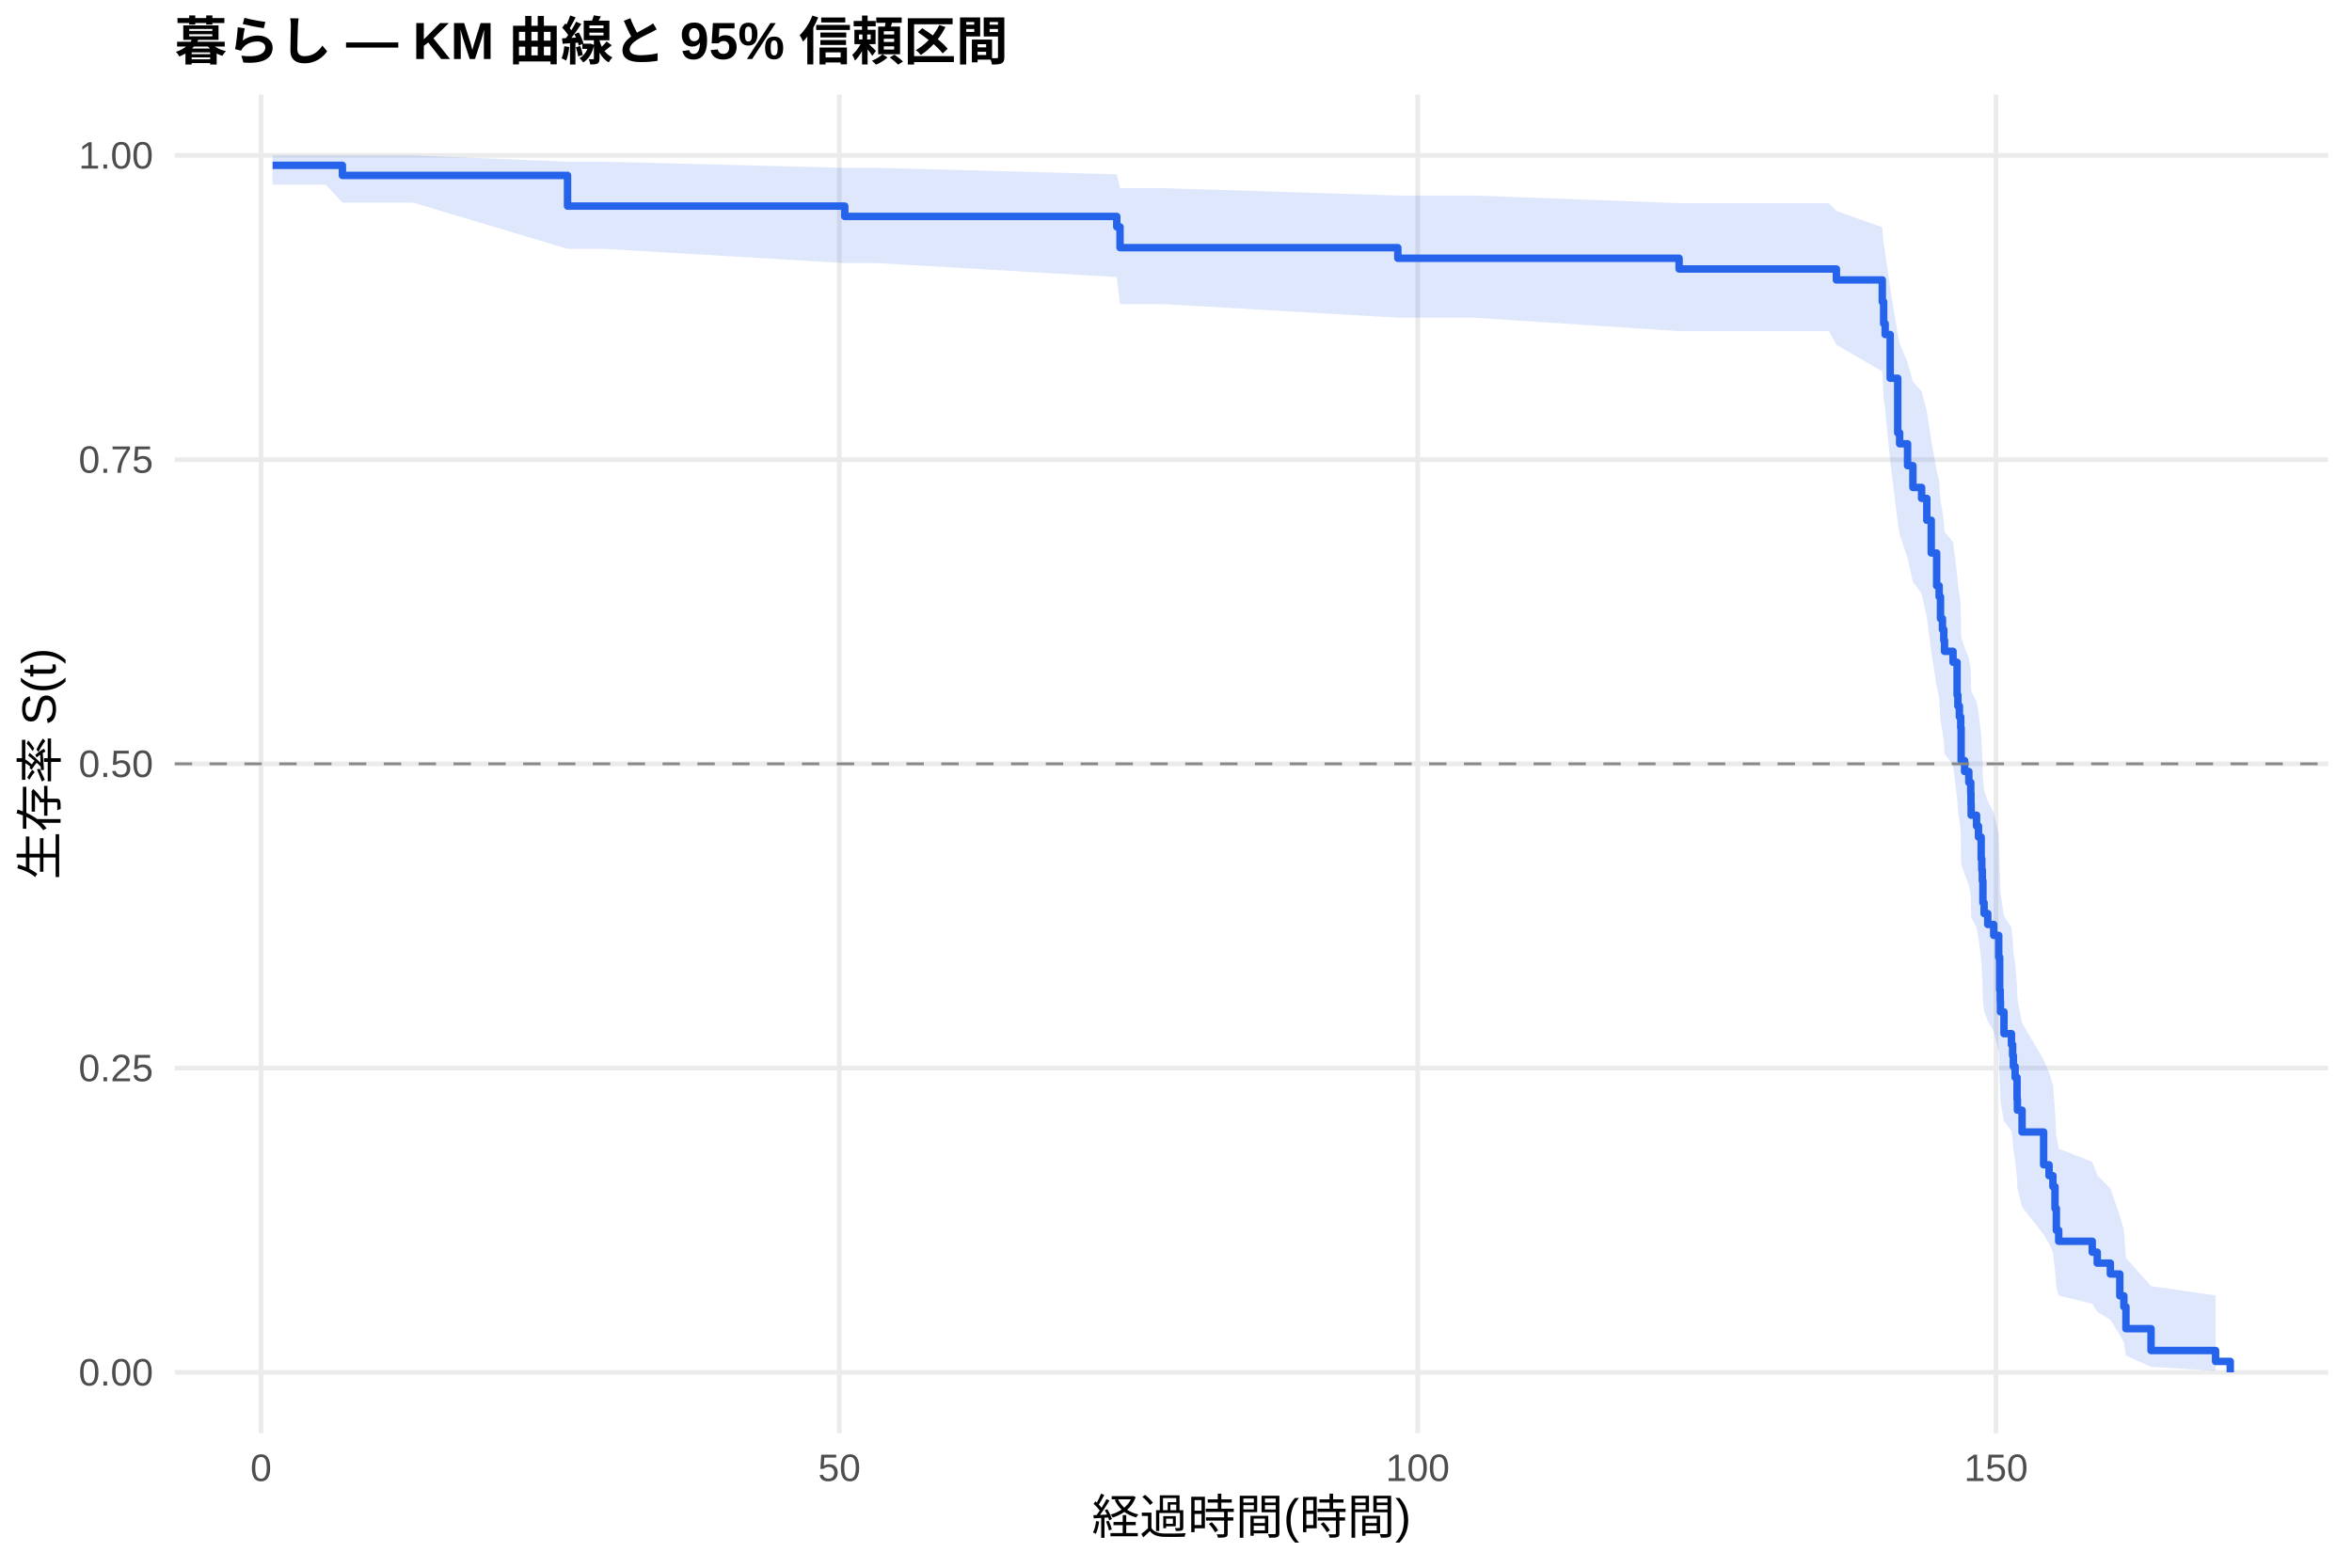
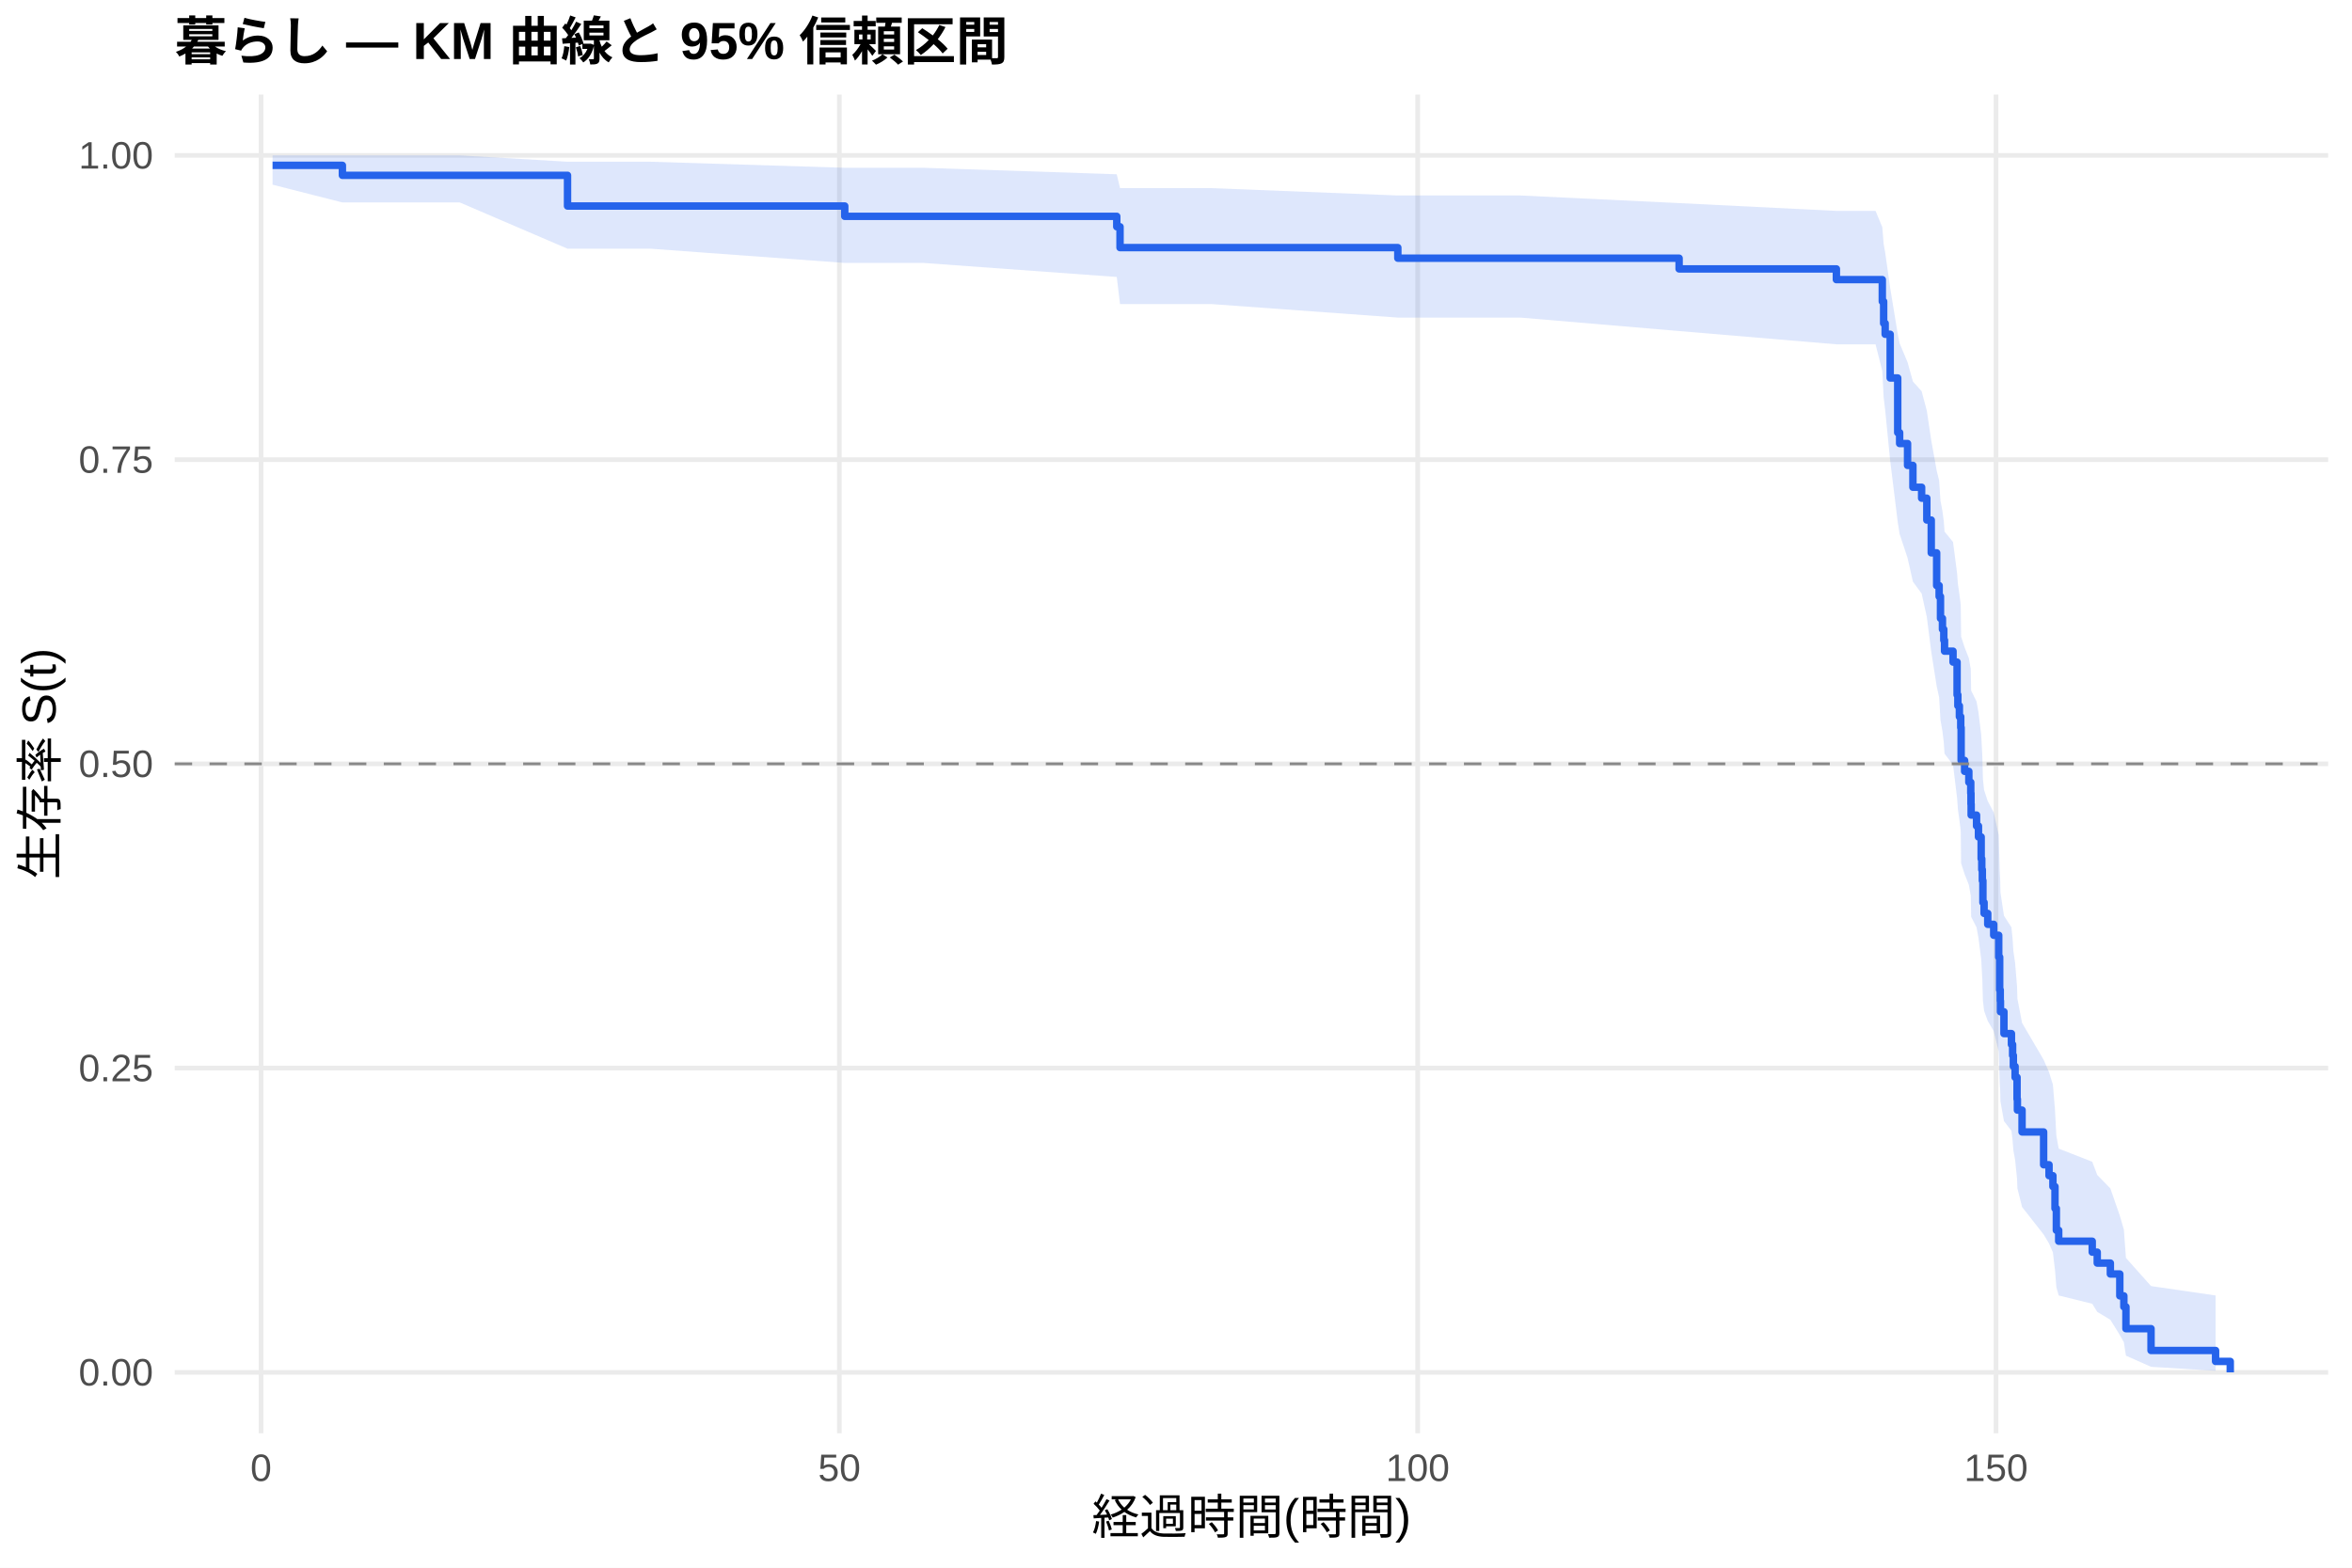
<svg xmlns="http://www.w3.org/2000/svg" width="540.00pt" height="360.00pt" viewBox="0 0 540.00 360.00">
  <g class="svglite">
    <defs>
      <style type="text/css">
    .svglite line, .svglite polyline, .svglite polygon, .svglite path, .svglite rect, .svglite circle {
      fill: none;
      stroke: #000000;
      stroke-linecap: round;
      stroke-linejoin: round;
      stroke-miterlimit: 10.00;
    }
    .svglite text {
      white-space: pre;
    }
    .svglite g.glyphgroup path {
      fill: inherit;
      stroke: none;
    }
  </style>
    </defs>
    <rect width="100%" height="100%" style="stroke: none; fill: #FFFFFF;" />
    <defs>
      <clipPath id="cpMC4wMHw1NDAuMDB8MC4wMHwzNjAuMDA=">
        <rect x="0.00" y="0.00" width="540.00" height="360.00" />
      </clipPath>
    </defs>
    <g clip-path="url(#cpMC4wMHw1NDAuMDB8MC4wMHwzNjAuMDA=)">
      <rect x="0" y="0.00" width="540.00" height="360.00" style="stroke-width: 1.07; stroke: none; fill: #FFFFFF;" />
    </g>
    <defs>
      <clipPath id="cpNDAuMTF8NTM0LjUyfDIxLjcxfDMyOS4xMg==">
        <rect x="40.11" y="21.71" width="494.41" height="307.41" />
      </clipPath>
    </defs>
    <g clip-path="url(#cpNDAuMTF8NTM0LjUyfDIxLjcxfDMyOS4xMg==)">
      <polyline points="40.11,315.14 534.52,315.14 " style="stroke-width: 1.07; stroke: #EBEBEB; stroke-linecap: butt;" />
      <polyline points="40.11,245.28 534.52,245.28 " style="stroke-width: 1.07; stroke: #EBEBEB; stroke-linecap: butt;" />
      <polyline points="40.11,175.41 534.52,175.41 " style="stroke-width: 1.07; stroke: #EBEBEB; stroke-linecap: butt;" />
      <polyline points="40.11,105.55 534.52,105.55 " style="stroke-width: 1.07; stroke: #EBEBEB; stroke-linecap: butt;" />
      <polyline points="40.11,35.68 534.52,35.68 " style="stroke-width: 1.07; stroke: #EBEBEB; stroke-linecap: butt;" />
      <polyline points="59.93,329.12 59.93,21.71 " style="stroke-width: 1.07; stroke: #EBEBEB; stroke-linecap: butt;" />
      <polyline points="192.71,329.12 192.71,21.71 " style="stroke-width: 1.07; stroke: #EBEBEB; stroke-linecap: butt;" />
      <polyline points="325.49,329.12 325.49,21.71 " style="stroke-width: 1.07; stroke: #EBEBEB; stroke-linecap: butt;" />
      <polyline points="458.27,329.12 458.27,21.71 " style="stroke-width: 1.07; stroke: #EBEBEB; stroke-linecap: butt;" />
-       <polygon points="62.58,35.68 74.80,35.68 78.61,35.68 94.85,35.68 130.30,37.14 138.62,37.14 193.95,38.54 201.30,38.54 256.40,40.03 257.15,43.21 267.33,43.21 320.93,44.90 338.37,44.90 385.51,46.65 419.90,46.65 421.62,48.45 432.16,52.19 432.47,56.05 432.82,58.02 433.97,66.15 435.70,76.72 436.14,78.88 437.96,83.24 439.19,87.65 441.19,89.87 442.38,94.36 443.40,101.17 444.64,108.07 445.21,110.39 445.52,115.05 445.97,117.40 446.28,119.76 446.45,122.12 448.40,124.50 449.33,131.67 449.51,134.08 449.86,136.50 450.17,138.92 450.26,146.25 451.06,148.71 452.03,151.17 452.47,153.65 452.52,156.13 452.56,158.62 453.80,161.12 454.24,163.63 454.86,168.67 455.00,171.21 455.13,173.75 455.26,178.86 455.53,181.43 456.37,184.00 457.74,186.59 458.89,191.79 459.11,199.66 459.24,202.31 459.29,204.96 460.09,210.30 461.81,212.99 462.08,215.68 462.25,218.39 462.65,221.11 463.10,226.59 463.18,229.35 464.25,234.92 469.20,243.37 470.44,246.23 471.33,249.10 471.81,254.90 472.12,260.80 472.66,263.78 480.36,266.79 481.51,269.83 484.52,272.91 486.69,279.17 487.62,282.37 488.10,288.88 493.86,295.33 508.68,297.49 508.68,314.79 493.86,313.87 488.10,311.31 487.62,308.23 486.69,306.57 484.52,303.07 481.51,301.25 480.36,299.39 472.66,297.50 472.12,295.57 471.81,291.64 471.33,287.60 470.44,285.56 469.20,283.49 464.25,277.18 463.18,272.89 463.10,270.72 462.65,266.35 462.25,264.15 462.08,261.93 461.81,259.70 460.09,257.46 459.29,252.94 459.24,250.67 459.11,248.38 458.89,241.47 457.74,236.81 456.37,234.47 455.53,232.12 455.26,229.76 455.13,225.01 455.00,222.63 454.86,220.23 454.24,215.41 453.80,212.99 452.56,210.56 452.52,208.13 452.47,205.68 452.03,203.22 451.06,200.76 450.26,198.29 450.17,190.83 449.86,188.32 449.51,185.81 449.33,183.29 448.40,175.67 446.45,173.12 446.28,170.55 445.97,167.98 445.52,165.40 445.21,160.21 444.64,157.60 443.40,149.71 442.38,141.72 441.19,136.35 439.19,133.64 437.96,128.19 436.14,122.70 435.70,119.93 433.97,105.84 432.82,94.25 432.47,91.29 432.16,85.29 421.62,79.17 419.90,76.04 385.51,76.04 338.37,72.95 320.93,72.95 267.33,69.85 257.15,69.85 256.40,63.63 201.30,60.41 193.95,60.41 138.62,57.14 130.30,57.14 94.85,46.53 78.61,46.53 74.80,42.41 62.58,42.41 " style="stroke-width: 0.00; stroke: none; stroke-linecap: butt; fill: #2563EB; fill-opacity: 0.15;" />
-       <polyline points="62.58,35.68 74.80,35.68 78.61,35.68 94.85,35.68 130.30,37.14 138.62,37.14 193.95,38.54 201.30,38.54 256.40,40.03 257.15,43.21 267.33,43.21 320.93,44.90 338.37,44.90 385.51,46.65 419.90,46.65 421.62,48.45 432.16,52.19 432.47,56.05 432.82,58.02 433.97,66.15 435.70,76.72 436.14,78.88 437.96,83.24 439.19,87.65 441.19,89.87 442.38,94.36 443.40,101.17 444.64,108.07 445.21,110.39 445.52,115.05 445.97,117.40 446.28,119.76 446.45,122.12 448.40,124.50 449.33,131.67 449.51,134.08 449.86,136.50 450.17,138.92 450.26,146.25 451.06,148.71 452.03,151.17 452.47,153.65 452.52,156.13 452.56,158.62 453.80,161.12 454.24,163.63 454.86,168.67 455.00,171.21 455.13,173.75 455.26,178.86 455.53,181.43 456.37,184.00 457.74,186.59 458.89,191.79 459.11,199.66 459.24,202.31 459.29,204.96 460.09,210.30 461.81,212.99 462.08,215.68 462.25,218.39 462.65,221.11 463.10,226.59 463.18,229.35 464.25,234.92 469.20,243.37 470.44,246.23 471.33,249.10 471.81,254.90 472.12,260.80 472.66,263.78 480.36,266.79 481.51,269.83 484.52,272.91 486.69,279.17 487.62,282.37 488.10,288.88 493.86,295.33 508.68,297.49 " style="stroke-width: 1.07; stroke: none; stroke-linecap: butt;" />
-       <polyline points="508.68,314.79 493.86,313.87 488.10,311.31 487.62,308.23 486.69,306.57 484.52,303.07 481.51,301.25 480.36,299.39 472.66,297.50 472.12,295.57 471.81,291.64 471.33,287.60 470.44,285.56 469.20,283.49 464.25,277.18 463.18,272.89 463.10,270.72 462.65,266.35 462.25,264.15 462.08,261.93 461.81,259.70 460.09,257.46 459.29,252.94 459.24,250.67 459.11,248.38 458.89,241.47 457.74,236.81 456.37,234.47 455.53,232.12 455.26,229.76 455.13,225.01 455.00,222.63 454.86,220.23 454.24,215.41 453.80,212.99 452.56,210.56 452.52,208.13 452.47,205.68 452.03,203.22 451.06,200.76 450.26,198.29 450.17,190.83 449.86,188.32 449.51,185.81 449.33,183.29 448.40,175.67 446.45,173.12 446.28,170.55 445.97,167.98 445.52,165.40 445.21,160.21 444.64,157.60 443.40,149.71 442.38,141.72 441.19,136.35 439.19,133.64 437.96,128.19 436.14,122.70 435.70,119.93 433.97,105.84 432.82,94.25 432.47,91.29 432.16,85.29 421.62,79.17 419.90,76.04 385.51,76.04 338.37,72.95 320.93,72.95 267.33,69.85 257.15,69.85 256.40,63.63 201.30,60.41 193.95,60.41 138.62,57.14 130.30,57.14 94.85,46.53 78.61,46.53 74.80,42.41 62.58,42.41 " style="stroke-width: 1.07; stroke: none; stroke-linecap: butt;" />
-       <polyline points="62.58,37.97 74.80,37.97 74.80,37.97 78.61,37.97 78.61,40.28 94.85,40.28 94.85,40.28 130.30,40.28 130.30,47.33 138.62,47.33 138.62,47.33 193.95,47.33 193.95,49.70 201.30,49.70 201.30,49.70 256.40,49.70 256.40,52.09 257.15,52.09 257.15,56.87 267.33,56.87 267.33,56.87 320.93,56.87 320.93,59.31 338.37,59.31 338.37,59.31 385.51,59.31 385.51,61.77 419.90,61.77 419.90,61.77 421.62,61.77 421.62,64.28 432.16,64.28 432.16,69.30 432.47,69.30 432.47,74.31 432.82,74.31 432.82,76.82 433.97,76.82 433.97,86.86 435.70,86.86 435.70,99.40 436.14,99.40 436.14,101.91 437.96,101.91 437.96,106.93 439.19,106.93 439.19,111.94 441.19,111.94 441.19,114.45 442.38,114.45 442.38,119.47 443.40,119.47 443.40,126.99 444.64,126.99 444.64,134.52 445.21,134.52 445.21,137.03 445.52,137.03 445.52,142.05 445.97,142.05 445.97,144.56 446.28,144.56 446.28,147.06 446.45,147.06 446.45,149.57 448.40,149.57 448.40,152.08 449.33,152.08 449.33,159.61 449.51,159.61 449.51,162.12 449.86,162.12 449.86,164.62 450.17,164.62 450.17,167.13 450.26,167.13 450.26,174.66 451.06,174.66 451.06,177.17 452.03,177.17 452.03,179.68 452.47,179.68 452.47,182.18 452.52,182.18 452.52,184.69 452.56,184.69 452.56,187.20 453.80,187.20 453.80,189.71 454.24,189.71 454.24,192.22 454.86,192.22 454.86,197.24 455.00,197.24 455.00,199.75 455.13,199.75 455.13,202.25 455.26,202.25 455.26,207.27 455.53,207.27 455.53,209.78 456.37,209.78 456.37,212.29 457.74,212.29 457.74,214.80 458.89,214.80 458.89,219.81 459.11,219.81 459.11,227.34 459.24,227.34 459.24,229.85 459.29,229.85 459.29,232.36 460.09,232.36 460.09,237.37 461.81,237.37 461.81,239.88 462.08,239.88 462.08,242.39 462.25,242.39 462.25,244.90 462.65,244.90 462.65,247.41 463.10,247.41 463.10,252.43 463.18,252.43 463.18,254.94 464.25,254.94 464.25,259.95 469.20,259.95 469.20,267.48 470.44,267.48 470.44,269.99 471.33,269.99 471.33,272.50 471.81,272.50 471.81,277.51 472.12,277.51 472.12,282.53 472.66,282.53 472.66,285.04 480.36,285.04 480.36,287.55 481.51,287.55 481.51,290.06 484.52,290.06 484.52,292.56 486.69,292.56 486.69,297.58 487.62,297.58 487.62,300.09 488.10,300.09 488.10,305.11 493.86,305.11 493.86,310.13 508.68,310.13 508.68,312.63 512.05,312.63 512.05,315.14 " style="stroke-width: 1.71; stroke: #2563EB; stroke-linecap: butt;" />
+       <polygon points="62.58,35.68 78.61,35.68 85.51,35.68 105.56,35.68 130.30,37.14 149.33,37.14 193.95,38.53 212.01,38.53 256.40,40.02 257.15,43.20 278.04,43.20 320.93,44.89 349.08,44.89 385.51,46.64 421.62,48.43 430.61,48.43 432.16,52.16 432.47,56.02 432.82,57.99 433.97,66.11 435.70,76.68 436.14,78.84 437.96,83.20 439.19,87.61 441.19,89.83 442.38,94.32 443.40,101.13 444.64,108.03 445.21,110.35 445.52,115.01 445.97,117.36 446.28,119.72 446.45,122.08 448.40,124.46 449.33,131.63 449.51,134.04 449.86,136.46 450.17,138.88 450.26,146.21 451.06,148.67 452.03,151.14 452.47,153.61 452.52,156.10 452.56,158.59 453.80,161.09 454.24,163.60 454.86,168.64 455.00,171.17 455.13,173.72 455.26,178.83 455.53,181.40 456.37,183.97 457.74,186.56 458.89,191.76 459.11,199.64 459.24,202.28 459.29,204.93 460.09,210.28 461.81,212.96 462.08,215.66 462.25,218.37 462.65,221.09 463.10,226.57 463.18,229.33 464.25,234.90 469.20,243.36 470.44,246.21 471.33,249.08 471.81,254.89 472.12,260.78 472.66,263.77 480.36,266.78 481.51,269.82 484.52,272.90 486.69,279.16 487.62,282.36 488.10,288.87 493.86,295.33 508.68,297.49 508.68,314.79 493.86,313.87 488.10,311.31 487.62,308.23 486.69,306.57 484.52,303.07 481.51,301.25 480.36,299.39 472.66,297.49 472.12,295.57 471.81,291.63 471.33,287.60 470.44,285.55 469.20,283.48 464.25,277.17 463.18,272.88 463.10,270.71 462.65,266.34 462.25,264.13 462.08,261.91 461.81,259.68 460.09,257.44 459.29,252.92 459.24,250.65 459.11,248.36 458.89,241.45 457.74,236.79 456.37,234.45 455.53,232.10 455.26,229.73 455.13,224.99 455.00,222.60 454.86,220.20 454.24,215.38 453.80,212.96 452.56,210.53 452.52,208.09 452.47,205.65 452.03,203.19 451.06,200.73 450.26,198.25 450.17,190.79 449.86,188.28 449.51,185.77 449.33,183.25 448.40,175.63 446.45,173.07 446.28,170.51 445.97,167.93 445.52,165.35 445.21,160.15 444.64,157.54 443.40,149.65 442.38,141.66 441.19,136.29 439.19,133.58 437.96,128.13 436.14,122.63 435.70,119.86 433.97,105.77 432.82,94.16 432.47,91.20 432.16,85.20 430.61,79.07 421.62,79.07 385.51,76.02 349.08,72.93 320.93,72.93 278.04,69.82 257.15,69.82 256.40,63.60 212.01,60.38 193.95,60.38 149.33,57.11 130.30,57.11 105.56,46.49 85.51,46.49 78.61,46.49 62.58,42.41 " style="stroke-width: 0.00; stroke: none; stroke-linecap: butt; fill: #2563EB; fill-opacity: 0.15;" />
+       <polyline points="62.58,35.68 78.61,35.68 85.51,35.68 105.56,35.68 130.30,37.14 149.33,37.14 193.95,38.53 212.01,38.53 256.40,40.02 257.15,43.20 278.04,43.20 320.93,44.89 349.08,44.89 385.51,46.64 421.62,48.43 430.61,48.43 432.16,52.16 432.47,56.02 432.82,57.99 433.97,66.11 435.70,76.68 436.14,78.84 437.96,83.20 439.19,87.61 441.19,89.83 442.38,94.32 443.40,101.13 444.64,108.03 445.21,110.35 445.52,115.01 445.97,117.36 446.28,119.72 446.45,122.08 448.40,124.46 449.33,131.63 449.51,134.04 449.86,136.46 450.17,138.88 450.26,146.21 451.06,148.67 452.03,151.14 452.47,153.61 452.52,156.10 452.56,158.59 453.80,161.09 454.24,163.60 454.86,168.64 455.00,171.17 455.13,173.72 455.26,178.83 455.53,181.40 456.37,183.97 457.74,186.56 458.89,191.76 459.11,199.64 459.24,202.28 459.29,204.93 460.09,210.28 461.81,212.96 462.08,215.66 462.25,218.37 462.65,221.09 463.10,226.57 463.18,229.33 464.25,234.90 469.20,243.36 470.44,246.21 471.33,249.08 471.81,254.89 472.12,260.78 472.66,263.77 480.36,266.78 481.51,269.82 484.52,272.90 486.69,279.16 487.62,282.36 488.10,288.87 493.86,295.33 508.68,297.49 " style="stroke-width: 1.07; stroke: none; stroke-linecap: butt;" />
+       <polyline points="508.68,314.79 493.86,313.87 488.10,311.31 487.62,308.23 486.69,306.57 484.52,303.07 481.51,301.25 480.36,299.39 472.66,297.49 472.12,295.57 471.81,291.63 471.33,287.60 470.44,285.55 469.20,283.48 464.25,277.17 463.18,272.88 463.10,270.71 462.65,266.34 462.25,264.13 462.08,261.91 461.81,259.68 460.09,257.44 459.29,252.92 459.24,250.65 459.11,248.36 458.89,241.45 457.74,236.79 456.37,234.45 455.53,232.10 455.26,229.73 455.13,224.99 455.00,222.60 454.86,220.20 454.24,215.38 453.80,212.96 452.56,210.53 452.52,208.09 452.47,205.65 452.03,203.19 451.06,200.73 450.26,198.25 450.17,190.79 449.86,188.28 449.51,185.77 449.33,183.25 448.40,175.63 446.45,173.07 446.28,170.51 445.97,167.93 445.52,165.35 445.21,160.15 444.64,157.54 443.40,149.65 442.38,141.66 441.19,136.29 439.19,133.58 437.96,128.13 436.14,122.63 435.70,119.86 433.97,105.77 432.82,94.16 432.47,91.20 432.16,85.20 430.61,79.07 421.62,79.07 385.51,76.02 349.08,72.93 320.93,72.93 278.04,69.82 257.15,69.82 256.40,63.60 212.01,60.38 193.95,60.38 149.33,57.11 130.30,57.11 105.56,46.49 85.51,46.49 78.61,46.49 62.58,42.41 " style="stroke-width: 1.07; stroke: none; stroke-linecap: butt;" />
+       <polyline points="62.58,37.97 78.61,37.97 78.61,40.26 85.51,40.26 85.51,40.26 105.56,40.26 105.56,40.26 130.30,40.26 130.30,47.31 149.33,47.31 149.33,47.31 193.95,47.31 193.95,49.68 212.01,49.68 212.01,49.68 256.40,49.68 256.40,52.07 257.15,52.07 257.15,56.86 278.04,56.86 278.04,56.86 320.93,56.86 320.93,59.29 349.08,59.29 349.08,59.29 385.51,59.29 385.51,61.75 421.62,61.75 421.62,64.21 430.61,64.21 430.61,64.21 432.16,64.21 432.16,69.23 432.47,69.23 432.47,74.25 432.82,74.25 432.82,76.76 433.97,76.76 433.97,86.80 435.70,86.80 435.70,99.34 436.14,99.34 436.14,101.85 437.96,101.85 437.96,106.87 439.19,106.87 439.19,111.89 441.19,111.89 441.19,114.40 442.38,114.40 442.38,119.42 443.40,119.42 443.40,126.95 444.64,126.95 444.64,134.47 445.21,134.47 445.21,136.98 445.52,136.98 445.52,142.00 445.97,142.00 445.97,144.51 446.28,144.51 446.28,147.02 446.45,147.02 446.45,149.53 448.40,149.53 448.40,152.04 449.33,152.04 449.33,159.57 449.51,159.57 449.51,162.08 449.86,162.08 449.86,164.58 450.17,164.58 450.17,167.09 450.26,167.09 450.26,174.62 451.06,174.62 451.06,177.13 452.03,177.13 452.03,179.64 452.47,179.64 452.47,182.15 452.52,182.15 452.52,184.66 452.56,184.66 452.56,187.17 453.80,187.17 453.80,189.68 454.24,189.68 454.24,192.19 454.86,192.19 454.86,197.21 455.00,197.21 455.00,199.71 455.13,199.71 455.13,202.22 455.26,202.22 455.26,207.24 455.53,207.24 455.53,209.75 456.37,209.75 456.37,212.26 457.74,212.26 457.74,214.77 458.89,214.77 458.89,219.79 459.11,219.79 459.11,227.32 459.24,227.32 459.24,229.83 459.29,229.83 459.29,232.34 460.09,232.34 460.09,237.35 461.81,237.35 461.81,239.86 462.08,239.86 462.08,242.37 462.25,242.37 462.25,244.88 462.65,244.88 462.65,247.39 463.10,247.39 463.10,252.41 463.18,252.41 463.18,254.92 464.25,254.92 464.25,259.94 469.20,259.94 469.20,267.47 470.44,267.47 470.44,269.98 471.33,269.98 471.33,272.48 471.81,272.48 471.81,277.50 472.12,277.50 472.12,282.52 472.66,282.52 472.66,285.03 480.36,285.03 480.36,287.54 481.51,287.54 481.51,290.05 484.52,290.05 484.52,292.56 486.69,292.56 486.69,297.58 487.62,297.58 487.62,300.09 488.10,300.09 488.10,305.11 493.86,305.11 493.86,310.12 508.68,310.12 508.68,312.63 512.05,312.63 512.05,315.14 " style="stroke-width: 1.71; stroke: #2563EB; stroke-linecap: butt;" />
      <line x1="40.11" y1="175.41" x2="534.52" y2="175.41" style="stroke-width: 0.64; stroke: #888888; stroke-dasharray: 4.00,4.00; stroke-linecap: butt;" />
    </g>
    <g clip-path="url(#cpMC4wMHw1NDAuMDB8MC4wMHwzNjAuMDA=)">
      <text x="35.18" y="318.17" text-anchor="end" style="font-size: 8.80px;fill: #4D4D4D; font-family: &quot;Liberation Sans&quot;;" textLength="17.11px" lengthAdjust="spacingAndGlyphs">0.00</text>
      <text x="35.18" y="248.30" text-anchor="end" style="font-size: 8.80px;fill: #4D4D4D; font-family: &quot;Liberation Sans&quot;;" textLength="17.11px" lengthAdjust="spacingAndGlyphs">0.25</text>
      <text x="35.18" y="178.44" text-anchor="end" style="font-size: 8.80px;fill: #4D4D4D; font-family: &quot;Liberation Sans&quot;;" textLength="17.11px" lengthAdjust="spacingAndGlyphs">0.50</text>
      <text x="35.18" y="108.57" text-anchor="end" style="font-size: 8.80px;fill: #4D4D4D; font-family: &quot;Liberation Sans&quot;;" textLength="17.11px" lengthAdjust="spacingAndGlyphs">0.75</text>
      <text x="35.18" y="38.71" text-anchor="end" style="font-size: 8.80px;fill: #4D4D4D; font-family: &quot;Liberation Sans&quot;;" textLength="17.11px" lengthAdjust="spacingAndGlyphs">1.00</text>
      <text x="59.93" y="340.10" text-anchor="middle" style="font-size: 8.80px;fill: #4D4D4D; font-family: &quot;Liberation Sans&quot;;" textLength="4.89px" lengthAdjust="spacingAndGlyphs">0</text>
      <text x="192.71" y="340.10" text-anchor="middle" style="font-size: 8.80px;fill: #4D4D4D; font-family: &quot;Liberation Sans&quot;;" textLength="9.78px" lengthAdjust="spacingAndGlyphs">50</text>
      <text x="325.49" y="340.10" text-anchor="middle" style="font-size: 8.80px;fill: #4D4D4D; font-family: &quot;Liberation Sans&quot;;" textLength="14.67px" lengthAdjust="spacingAndGlyphs">100</text>
      <text x="458.27" y="340.10" text-anchor="middle" style="font-size: 8.80px;fill: #4D4D4D; font-family: &quot;Liberation Sans&quot;;" textLength="14.67px" lengthAdjust="spacingAndGlyphs">150</text>
      <text x="287.32" y="352.24" text-anchor="middle" style="font-size: 11.00px; font-family: &quot;Liberation Sans&quot;;" textLength="73.31px" lengthAdjust="spacingAndGlyphs">経過時間(時間)</text>
      <text transform="translate(13.05,175.41) rotate(-90)" text-anchor="middle" style="font-size: 11.00px; font-family: &quot;Liberation Sans&quot;;" textLength="53.78px" lengthAdjust="spacingAndGlyphs">生存率 S(t)</text>
      <text x="40.11" y="13.74" style="font-size: 12.00px; font-weight: bold; font-family: &quot;Liberation Sans&quot;;" textLength="191.33px" lengthAdjust="spacingAndGlyphs">暮らし — KM 曲線と 95% 信頼区間</text>
    </g>
  </g>
</svg>
